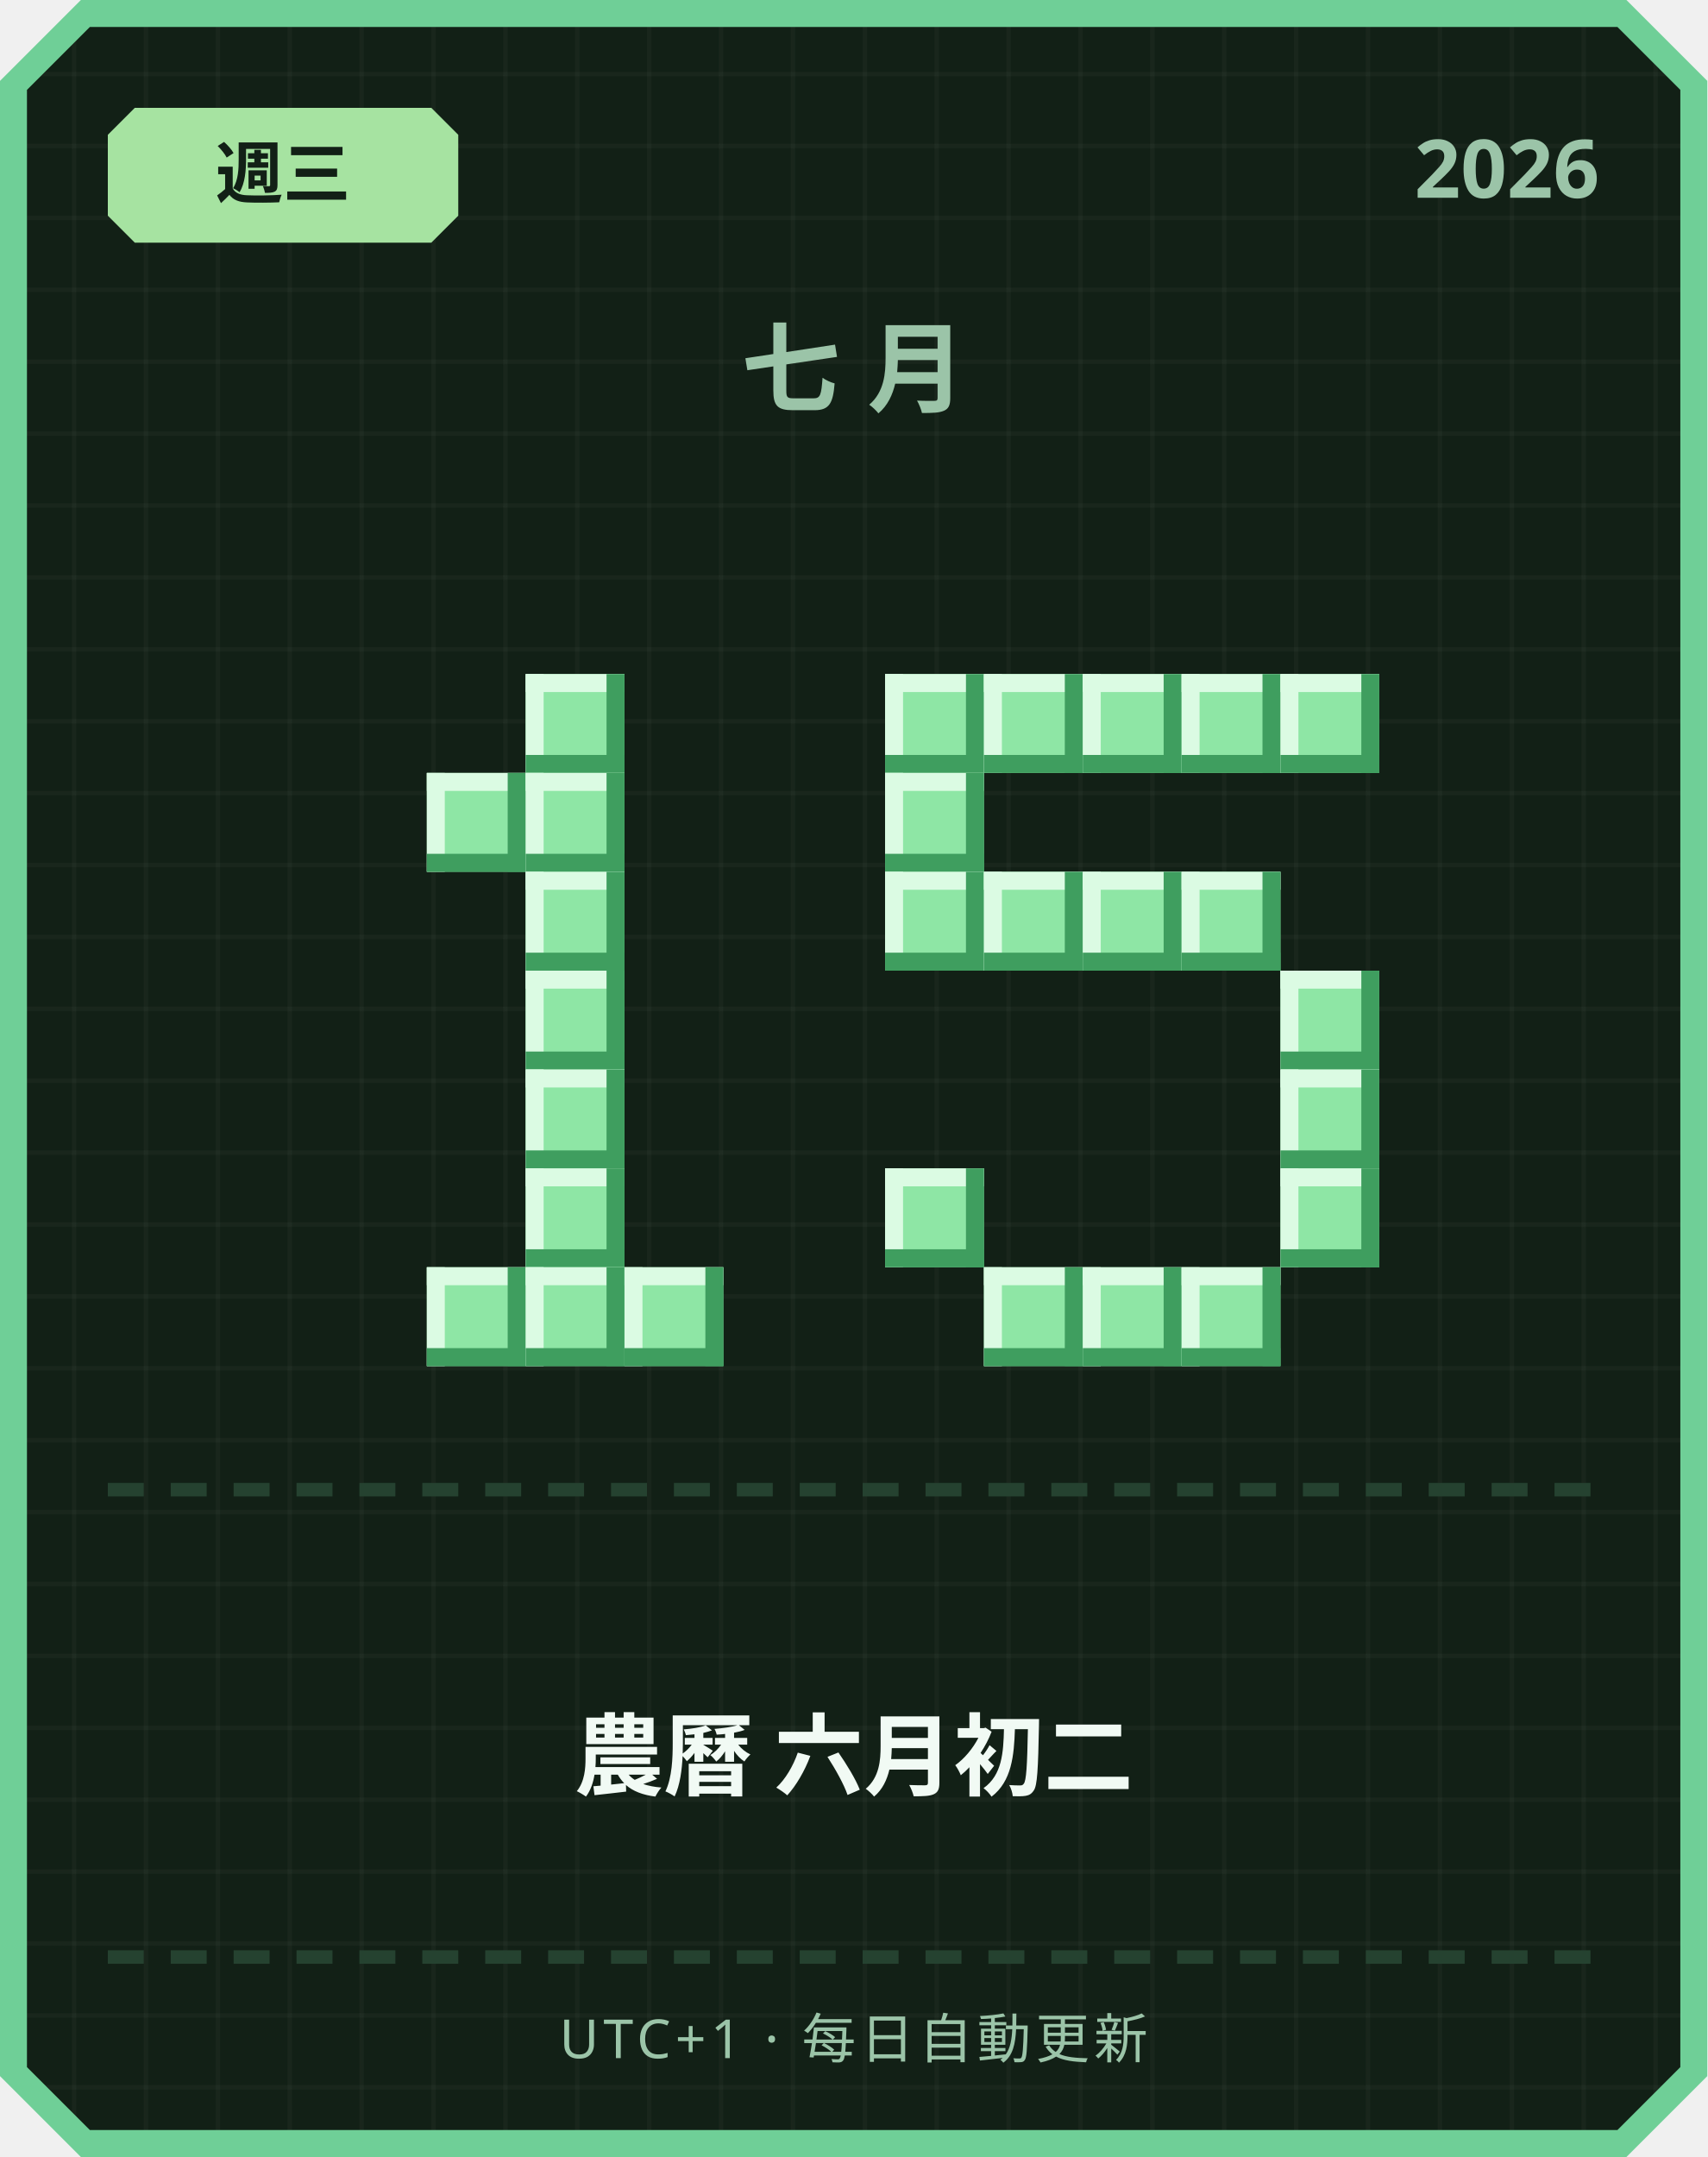
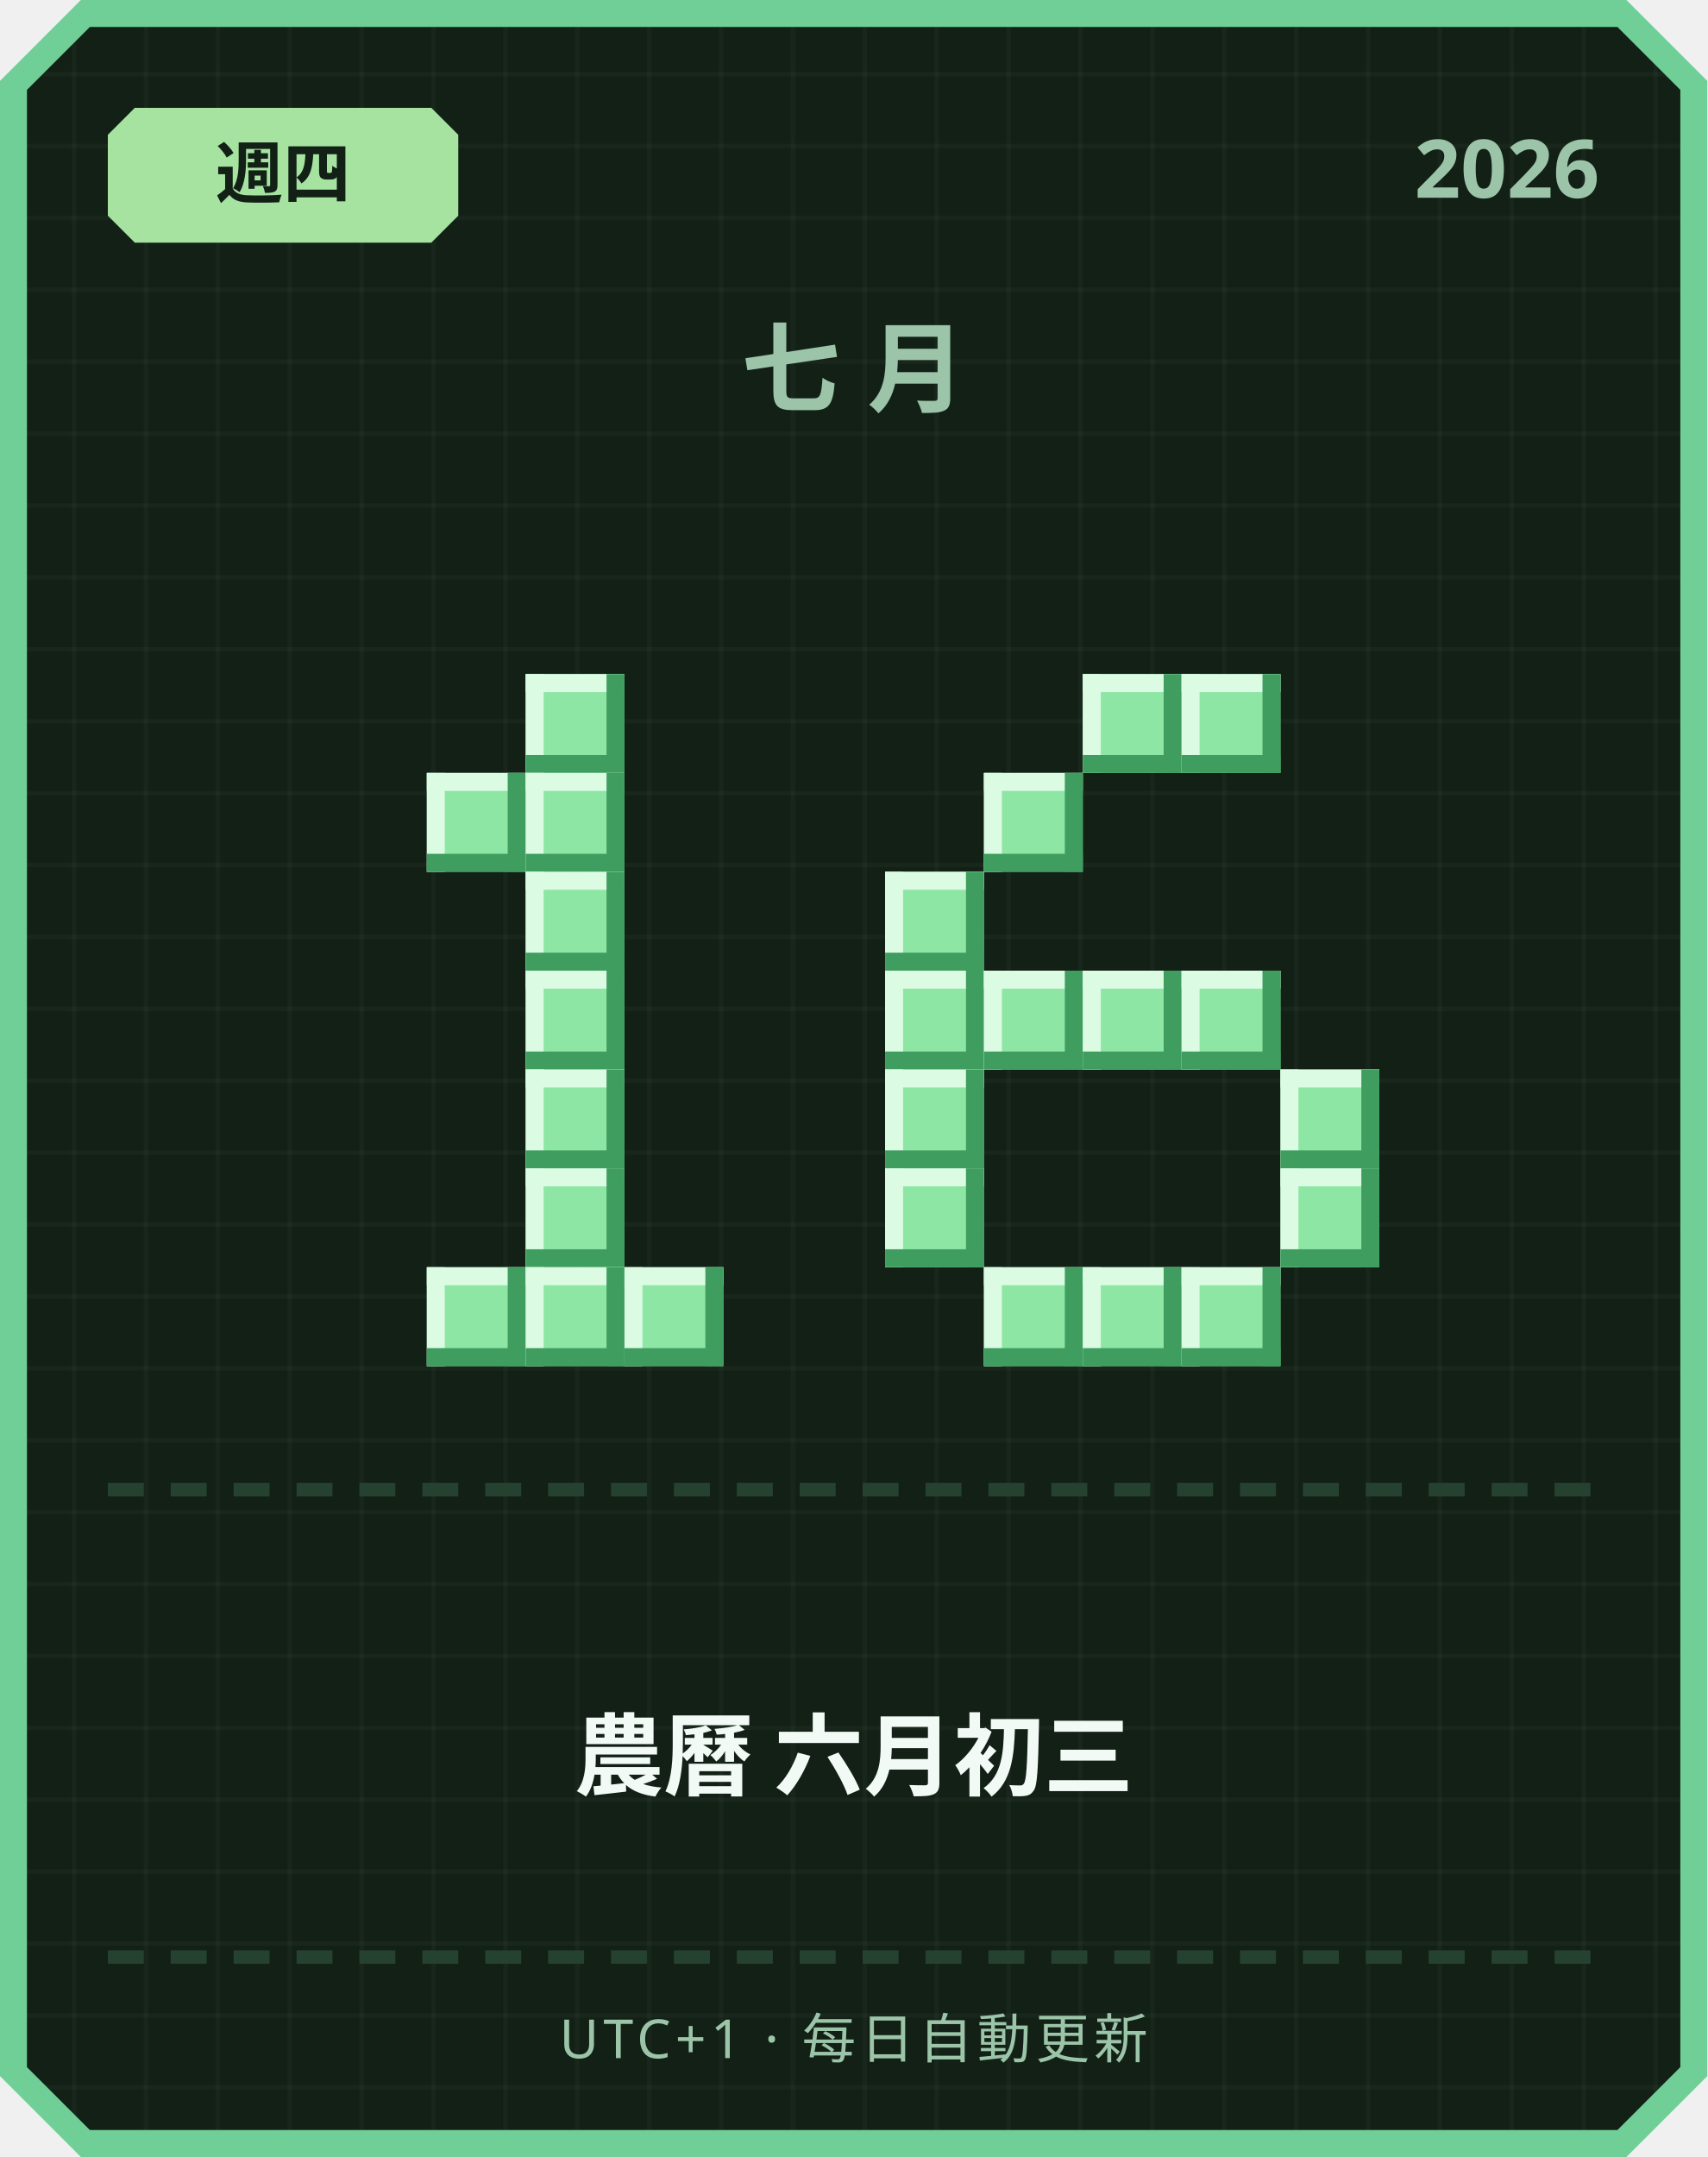
<svg xmlns="http://www.w3.org/2000/svg" width="380" height="480" viewBox="0 0 380 480">
  <defs>
    <pattern id="grid" width="16" height="16" patternUnits="userSpaceOnUse">
      <rect width="16" height="16" fill="#122016" />
      <rect width="1" height="16" fill="#ffffff" opacity="0.03" />
      <rect width="16" height="1" fill="#ffffff" opacity="0.03" />
    </pattern>
  </defs>
  <path d="M 18,0 L 362,0 L 380,18 L 380,462 L 362,480 L 18,480 L 0,462 L 0,18 Z" fill="#6fcf97" />
  <path d="M 20,6 L 360,6 L 374,20 L 374,460 L 360,474 L 20,474 L 6,460 L 6,20 Z" fill="url(#grid)" />
  <path d="M 30,24 L 96,24 L 102,30 L 102,48 L 96,54 L 30,54 L 24,48 L 24,30 Z" fill="#a6e3a1" />
-   <text x="63" y="44" text-anchor="middle" font-family="'Segoe UI', sans-serif" font-size="15" font-weight="700" fill="#122016">週三</text>
+   <text x="63" y="44" text-anchor="middle" font-family="'Segoe UI', sans-serif" font-size="15" font-weight="700" fill="#122016">週四</text>
  <text x="356" y="44" text-anchor="end" font-family="'Segoe UI', sans-serif" font-size="18" font-weight="700" fill="#9bc4a8">2026</text>
  <text x="190" y="90" text-anchor="middle" font-family="'Segoe UI', sans-serif" font-size="22" font-weight="700" letter-spacing="6" fill="#9bc4a8">七月</text>
  <rect x="117" y="150" width="22" height="22" fill="#8ee6a5" />
  <rect x="117" y="150" width="22" height="4" fill="#dbfbe3" />
  <rect x="117" y="150" width="4" height="22" fill="#dbfbe3" />
  <rect x="117" y="168" width="22" height="4" fill="#3f9e5f" />
  <rect x="135" y="150" width="4" height="22" fill="#3f9e5f" />
  <rect x="95" y="172" width="22" height="22" fill="#8ee6a5" />
  <rect x="95" y="172" width="22" height="4" fill="#dbfbe3" />
  <rect x="95" y="172" width="4" height="22" fill="#dbfbe3" />
  <rect x="95" y="190" width="22" height="4" fill="#3f9e5f" />
  <rect x="113" y="172" width="4" height="22" fill="#3f9e5f" />
  <rect x="117" y="172" width="22" height="22" fill="#8ee6a5" />
  <rect x="117" y="172" width="22" height="4" fill="#dbfbe3" />
  <rect x="117" y="172" width="4" height="22" fill="#dbfbe3" />
  <rect x="117" y="190" width="22" height="4" fill="#3f9e5f" />
  <rect x="135" y="172" width="4" height="22" fill="#3f9e5f" />
  <rect x="117" y="194" width="22" height="22" fill="#8ee6a5" />
  <rect x="117" y="194" width="22" height="4" fill="#dbfbe3" />
  <rect x="117" y="194" width="4" height="22" fill="#dbfbe3" />
  <rect x="117" y="212" width="22" height="4" fill="#3f9e5f" />
  <rect x="135" y="194" width="4" height="22" fill="#3f9e5f" />
  <rect x="117" y="216" width="22" height="22" fill="#8ee6a5" />
  <rect x="117" y="216" width="22" height="4" fill="#dbfbe3" />
  <rect x="117" y="216" width="4" height="22" fill="#dbfbe3" />
  <rect x="117" y="234" width="22" height="4" fill="#3f9e5f" />
  <rect x="135" y="216" width="4" height="22" fill="#3f9e5f" />
  <rect x="117" y="238" width="22" height="22" fill="#8ee6a5" />
  <rect x="117" y="238" width="22" height="4" fill="#dbfbe3" />
  <rect x="117" y="238" width="4" height="22" fill="#dbfbe3" />
  <rect x="117" y="256" width="22" height="4" fill="#3f9e5f" />
  <rect x="135" y="238" width="4" height="22" fill="#3f9e5f" />
  <rect x="117" y="260" width="22" height="22" fill="#8ee6a5" />
  <rect x="117" y="260" width="22" height="4" fill="#dbfbe3" />
  <rect x="117" y="260" width="4" height="22" fill="#dbfbe3" />
  <rect x="117" y="278" width="22" height="4" fill="#3f9e5f" />
  <rect x="135" y="260" width="4" height="22" fill="#3f9e5f" />
  <rect x="95" y="282" width="22" height="22" fill="#8ee6a5" />
  <rect x="95" y="282" width="22" height="4" fill="#dbfbe3" />
  <rect x="95" y="282" width="4" height="22" fill="#dbfbe3" />
  <rect x="95" y="300" width="22" height="4" fill="#3f9e5f" />
  <rect x="113" y="282" width="4" height="22" fill="#3f9e5f" />
  <rect x="117" y="282" width="22" height="22" fill="#8ee6a5" />
  <rect x="117" y="282" width="22" height="4" fill="#dbfbe3" />
  <rect x="117" y="282" width="4" height="22" fill="#dbfbe3" />
  <rect x="117" y="300" width="22" height="4" fill="#3f9e5f" />
  <rect x="135" y="282" width="4" height="22" fill="#3f9e5f" />
  <rect x="139" y="282" width="22" height="22" fill="#8ee6a5" />
  <rect x="139" y="282" width="22" height="4" fill="#dbfbe3" />
  <rect x="139" y="282" width="4" height="22" fill="#dbfbe3" />
  <rect x="139" y="300" width="22" height="4" fill="#3f9e5f" />
  <rect x="157" y="282" width="4" height="22" fill="#3f9e5f" />
-   <rect x="197" y="150" width="22" height="22" fill="#8ee6a5" />
-   <rect x="197" y="150" width="22" height="4" fill="#dbfbe3" />
-   <rect x="197" y="150" width="4" height="22" fill="#dbfbe3" />
-   <rect x="197" y="168" width="22" height="4" fill="#3f9e5f" />
-   <rect x="215" y="150" width="4" height="22" fill="#3f9e5f" />
-   <rect x="219" y="150" width="22" height="22" fill="#8ee6a5" />
-   <rect x="219" y="150" width="22" height="4" fill="#dbfbe3" />
-   <rect x="219" y="150" width="4" height="22" fill="#dbfbe3" />
-   <rect x="219" y="168" width="22" height="4" fill="#3f9e5f" />
-   <rect x="237" y="150" width="4" height="22" fill="#3f9e5f" />
  <rect x="241" y="150" width="22" height="22" fill="#8ee6a5" />
  <rect x="241" y="150" width="22" height="4" fill="#dbfbe3" />
  <rect x="241" y="150" width="4" height="22" fill="#dbfbe3" />
  <rect x="241" y="168" width="22" height="4" fill="#3f9e5f" />
  <rect x="259" y="150" width="4" height="22" fill="#3f9e5f" />
  <rect x="263" y="150" width="22" height="22" fill="#8ee6a5" />
  <rect x="263" y="150" width="22" height="4" fill="#dbfbe3" />
  <rect x="263" y="150" width="4" height="22" fill="#dbfbe3" />
  <rect x="263" y="168" width="22" height="4" fill="#3f9e5f" />
  <rect x="281" y="150" width="4" height="22" fill="#3f9e5f" />
-   <rect x="285" y="150" width="22" height="22" fill="#8ee6a5" />
-   <rect x="285" y="150" width="22" height="4" fill="#dbfbe3" />
-   <rect x="285" y="150" width="4" height="22" fill="#dbfbe3" />
-   <rect x="285" y="168" width="22" height="4" fill="#3f9e5f" />
-   <rect x="303" y="150" width="4" height="22" fill="#3f9e5f" />
-   <rect x="197" y="172" width="22" height="22" fill="#8ee6a5" />
-   <rect x="197" y="172" width="22" height="4" fill="#dbfbe3" />
-   <rect x="197" y="172" width="4" height="22" fill="#dbfbe3" />
-   <rect x="197" y="190" width="22" height="4" fill="#3f9e5f" />
-   <rect x="215" y="172" width="4" height="22" fill="#3f9e5f" />
+   <rect x="219" y="172" width="22" height="22" fill="#8ee6a5" />
+   <rect x="219" y="172" width="22" height="4" fill="#dbfbe3" />
+   <rect x="219" y="172" width="4" height="22" fill="#dbfbe3" />
+   <rect x="219" y="190" width="22" height="4" fill="#3f9e5f" />
+   <rect x="237" y="172" width="4" height="22" fill="#3f9e5f" />
  <rect x="197" y="194" width="22" height="22" fill="#8ee6a5" />
  <rect x="197" y="194" width="22" height="4" fill="#dbfbe3" />
  <rect x="197" y="194" width="4" height="22" fill="#dbfbe3" />
  <rect x="197" y="212" width="22" height="4" fill="#3f9e5f" />
  <rect x="215" y="194" width="4" height="22" fill="#3f9e5f" />
-   <rect x="219" y="194" width="22" height="22" fill="#8ee6a5" />
-   <rect x="219" y="194" width="22" height="4" fill="#dbfbe3" />
-   <rect x="219" y="194" width="4" height="22" fill="#dbfbe3" />
-   <rect x="219" y="212" width="22" height="4" fill="#3f9e5f" />
-   <rect x="237" y="194" width="4" height="22" fill="#3f9e5f" />
-   <rect x="241" y="194" width="22" height="22" fill="#8ee6a5" />
-   <rect x="241" y="194" width="22" height="4" fill="#dbfbe3" />
-   <rect x="241" y="194" width="4" height="22" fill="#dbfbe3" />
-   <rect x="241" y="212" width="22" height="4" fill="#3f9e5f" />
-   <rect x="259" y="194" width="4" height="22" fill="#3f9e5f" />
-   <rect x="263" y="194" width="22" height="22" fill="#8ee6a5" />
-   <rect x="263" y="194" width="22" height="4" fill="#dbfbe3" />
-   <rect x="263" y="194" width="4" height="22" fill="#dbfbe3" />
-   <rect x="263" y="212" width="22" height="4" fill="#3f9e5f" />
-   <rect x="281" y="194" width="4" height="22" fill="#3f9e5f" />
-   <rect x="285" y="216" width="22" height="22" fill="#8ee6a5" />
-   <rect x="285" y="216" width="22" height="4" fill="#dbfbe3" />
-   <rect x="285" y="216" width="4" height="22" fill="#dbfbe3" />
-   <rect x="285" y="234" width="22" height="4" fill="#3f9e5f" />
-   <rect x="303" y="216" width="4" height="22" fill="#3f9e5f" />
+   <rect x="197" y="216" width="22" height="22" fill="#8ee6a5" />
+   <rect x="197" y="216" width="22" height="4" fill="#dbfbe3" />
+   <rect x="197" y="216" width="4" height="22" fill="#dbfbe3" />
+   <rect x="197" y="234" width="22" height="4" fill="#3f9e5f" />
+   <rect x="215" y="216" width="4" height="22" fill="#3f9e5f" />
+   <rect x="219" y="216" width="22" height="22" fill="#8ee6a5" />
+   <rect x="219" y="216" width="22" height="4" fill="#dbfbe3" />
+   <rect x="219" y="216" width="4" height="22" fill="#dbfbe3" />
+   <rect x="219" y="234" width="22" height="4" fill="#3f9e5f" />
+   <rect x="237" y="216" width="4" height="22" fill="#3f9e5f" />
+   <rect x="241" y="216" width="22" height="22" fill="#8ee6a5" />
+   <rect x="241" y="216" width="22" height="4" fill="#dbfbe3" />
+   <rect x="241" y="216" width="4" height="22" fill="#dbfbe3" />
+   <rect x="241" y="234" width="22" height="4" fill="#3f9e5f" />
+   <rect x="259" y="216" width="4" height="22" fill="#3f9e5f" />
+   <rect x="263" y="216" width="22" height="22" fill="#8ee6a5" />
+   <rect x="263" y="216" width="22" height="4" fill="#dbfbe3" />
+   <rect x="263" y="216" width="4" height="22" fill="#dbfbe3" />
+   <rect x="263" y="234" width="22" height="4" fill="#3f9e5f" />
+   <rect x="281" y="216" width="4" height="22" fill="#3f9e5f" />
+   <rect x="197" y="238" width="22" height="22" fill="#8ee6a5" />
+   <rect x="197" y="238" width="22" height="4" fill="#dbfbe3" />
+   <rect x="197" y="238" width="4" height="22" fill="#dbfbe3" />
+   <rect x="197" y="256" width="22" height="4" fill="#3f9e5f" />
+   <rect x="215" y="238" width="4" height="22" fill="#3f9e5f" />
  <rect x="285" y="238" width="22" height="22" fill="#8ee6a5" />
  <rect x="285" y="238" width="22" height="4" fill="#dbfbe3" />
  <rect x="285" y="238" width="4" height="22" fill="#dbfbe3" />
  <rect x="285" y="256" width="22" height="4" fill="#3f9e5f" />
  <rect x="303" y="238" width="4" height="22" fill="#3f9e5f" />
  <rect x="197" y="260" width="22" height="22" fill="#8ee6a5" />
  <rect x="197" y="260" width="22" height="4" fill="#dbfbe3" />
  <rect x="197" y="260" width="4" height="22" fill="#dbfbe3" />
  <rect x="197" y="278" width="22" height="4" fill="#3f9e5f" />
  <rect x="215" y="260" width="4" height="22" fill="#3f9e5f" />
  <rect x="285" y="260" width="22" height="22" fill="#8ee6a5" />
  <rect x="285" y="260" width="22" height="4" fill="#dbfbe3" />
  <rect x="285" y="260" width="4" height="22" fill="#dbfbe3" />
  <rect x="285" y="278" width="22" height="4" fill="#3f9e5f" />
  <rect x="303" y="260" width="4" height="22" fill="#3f9e5f" />
  <rect x="219" y="282" width="22" height="22" fill="#8ee6a5" />
  <rect x="219" y="282" width="22" height="4" fill="#dbfbe3" />
  <rect x="219" y="282" width="4" height="22" fill="#dbfbe3" />
  <rect x="219" y="300" width="22" height="4" fill="#3f9e5f" />
  <rect x="237" y="282" width="4" height="22" fill="#3f9e5f" />
  <rect x="241" y="282" width="22" height="22" fill="#8ee6a5" />
  <rect x="241" y="282" width="22" height="4" fill="#dbfbe3" />
  <rect x="241" y="282" width="4" height="22" fill="#dbfbe3" />
  <rect x="241" y="300" width="22" height="4" fill="#3f9e5f" />
  <rect x="259" y="282" width="4" height="22" fill="#3f9e5f" />
  <rect x="263" y="282" width="22" height="22" fill="#8ee6a5" />
  <rect x="263" y="282" width="22" height="4" fill="#dbfbe3" />
  <rect x="263" y="282" width="4" height="22" fill="#dbfbe3" />
  <rect x="263" y="300" width="22" height="4" fill="#3f9e5f" />
  <rect x="281" y="282" width="4" height="22" fill="#3f9e5f" />
  <rect x="24" y="330" width="8" height="3" fill="#254230" />
  <rect x="38" y="330" width="8" height="3" fill="#254230" />
  <rect x="52" y="330" width="8" height="3" fill="#254230" />
  <rect x="66" y="330" width="8" height="3" fill="#254230" />
  <rect x="80" y="330" width="8" height="3" fill="#254230" />
  <rect x="94" y="330" width="8" height="3" fill="#254230" />
  <rect x="108" y="330" width="8" height="3" fill="#254230" />
  <rect x="122" y="330" width="8" height="3" fill="#254230" />
  <rect x="136" y="330" width="8" height="3" fill="#254230" />
  <rect x="150" y="330" width="8" height="3" fill="#254230" />
  <rect x="164" y="330" width="8" height="3" fill="#254230" />
  <rect x="178" y="330" width="8" height="3" fill="#254230" />
  <rect x="192" y="330" width="8" height="3" fill="#254230" />
  <rect x="206" y="330" width="8" height="3" fill="#254230" />
  <rect x="220" y="330" width="8" height="3" fill="#254230" />
  <rect x="234" y="330" width="8" height="3" fill="#254230" />
  <rect x="248" y="330" width="8" height="3" fill="#254230" />
  <rect x="262" y="330" width="8" height="3" fill="#254230" />
  <rect x="276" y="330" width="8" height="3" fill="#254230" />
  <rect x="290" y="330" width="8" height="3" fill="#254230" />
  <rect x="304" y="330" width="8" height="3" fill="#254230" />
  <rect x="318" y="330" width="8" height="3" fill="#254230" />
  <rect x="332" y="330" width="8" height="3" fill="#254230" />
  <rect x="346" y="330" width="8" height="3" fill="#254230" />
-   <text x="190" y="398" text-anchor="middle" font-family="'Segoe UI', 'Microsoft JhengHei', sans-serif" font-size="20" font-weight="700" fill="#f1faf4">農曆 六月初二</text>
+   <text x="190" y="398" text-anchor="middle" font-family="'Segoe UI', 'Microsoft JhengHei', sans-serif" font-size="20" font-weight="700" fill="#f1faf4">農曆 六月初三</text>
  <rect x="24" y="434" width="8" height="3" fill="#254230" />
  <rect x="38" y="434" width="8" height="3" fill="#254230" />
  <rect x="52" y="434" width="8" height="3" fill="#254230" />
  <rect x="66" y="434" width="8" height="3" fill="#254230" />
  <rect x="80" y="434" width="8" height="3" fill="#254230" />
  <rect x="94" y="434" width="8" height="3" fill="#254230" />
  <rect x="108" y="434" width="8" height="3" fill="#254230" />
  <rect x="122" y="434" width="8" height="3" fill="#254230" />
  <rect x="136" y="434" width="8" height="3" fill="#254230" />
  <rect x="150" y="434" width="8" height="3" fill="#254230" />
  <rect x="164" y="434" width="8" height="3" fill="#254230" />
  <rect x="178" y="434" width="8" height="3" fill="#254230" />
  <rect x="192" y="434" width="8" height="3" fill="#254230" />
  <rect x="206" y="434" width="8" height="3" fill="#254230" />
  <rect x="220" y="434" width="8" height="3" fill="#254230" />
  <rect x="234" y="434" width="8" height="3" fill="#254230" />
  <rect x="248" y="434" width="8" height="3" fill="#254230" />
  <rect x="262" y="434" width="8" height="3" fill="#254230" />
  <rect x="276" y="434" width="8" height="3" fill="#254230" />
  <rect x="290" y="434" width="8" height="3" fill="#254230" />
  <rect x="304" y="434" width="8" height="3" fill="#254230" />
  <rect x="318" y="434" width="8" height="3" fill="#254230" />
  <rect x="332" y="434" width="8" height="3" fill="#254230" />
  <rect x="346" y="434" width="8" height="3" fill="#254230" />
  <text x="190" y="458" text-anchor="middle" font-family="'Segoe UI', sans-serif" font-size="12" letter-spacing="1" fill="#9bc4a8">UTC+1 · 每日自動更新</text>
</svg>
